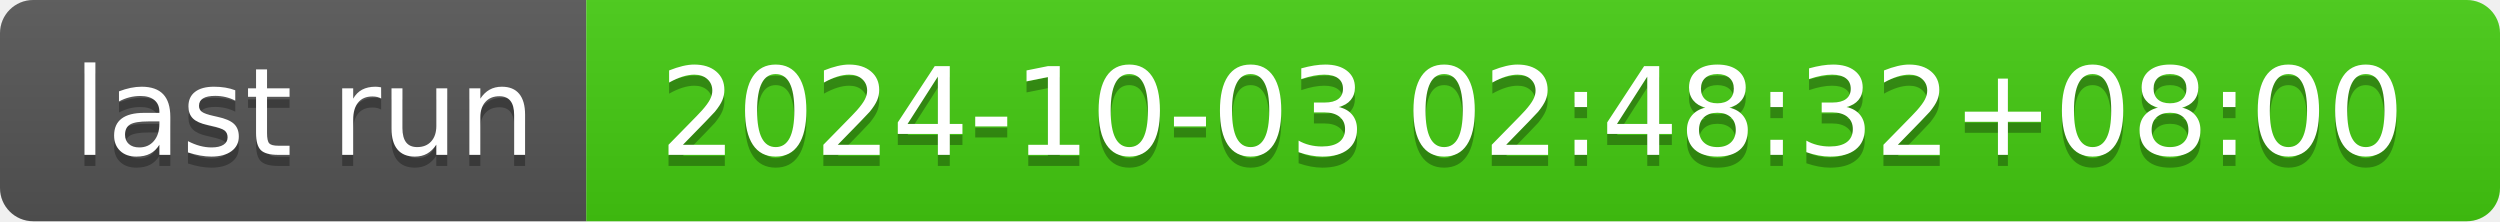
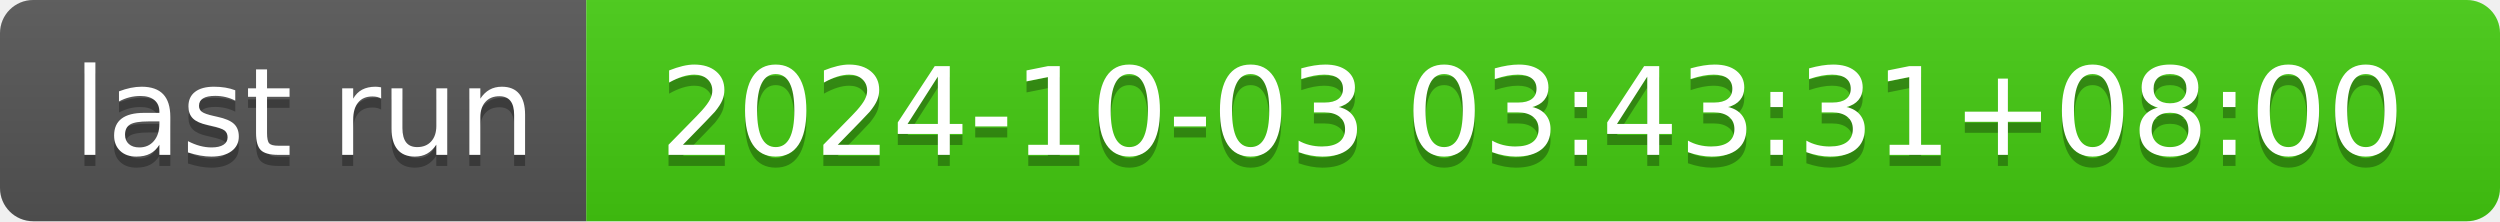
- <svg xmlns="http://www.w3.org/2000/svg" width="226" height="20" role="img" aria-label="last run: 2024-10-03 02:48:32+08:00">
+ <svg xmlns="http://www.w3.org/2000/svg" width="226" height="20" role="img" aria-label="last run: 2024-10-03 03:43:31+08:00">
  <linearGradient id="s" x2="0" y2="100%">
    <stop offset="0" stop-color="#bbb" stop-opacity=".1" />
    <stop offset="1" stop-opacity=".1" />
  </linearGradient>
  <clipPath id="r">
    <rect width="226" height="20" rx="3" fill="#fff" />
  </clipPath>
  <g clip-path="url(#r)">
    <rect width="53" height="20" fill="#555" />
    <rect x="53" width="173" height="20" fill="#4c1" />
    <rect width="226" height="20" fill="url(#s)" />
  </g>
  <g fill="#fff" text-anchor="middle" font-family="Verdana,Geneva,DejaVu Sans,sans-serif" text-rendering="geometricPrecision" font-size="110">
    <text aria-hidden="true" x="275" y="150" fill="#010101" fill-opacity=".3" transform="scale(.1)" textLength="430">last run</text>
    <text x="275" y="140" transform="scale(.1)" fill="#fff" textLength="430">last run</text>
-     <text aria-hidden="true" x="1385" y="150" fill="#010101" fill-opacity=".3" transform="scale(.1)" textLength="1630">2024-10-03 02:48:32+08:00</text>
-     <text x="1385" y="140" transform="scale(.1)" fill="#fff" textLength="1630">2024-10-03 02:48:32+08:00</text>
+     <text aria-hidden="true" x="1385" y="150" fill="#010101" fill-opacity=".3" transform="scale(.1)" textLength="1630">2024-10-03 03:43:31+08:00</text>
+     <text x="1385" y="140" transform="scale(.1)" fill="#fff" textLength="1630">2024-10-03 03:43:31+08:00</text>
  </g>
</svg>
